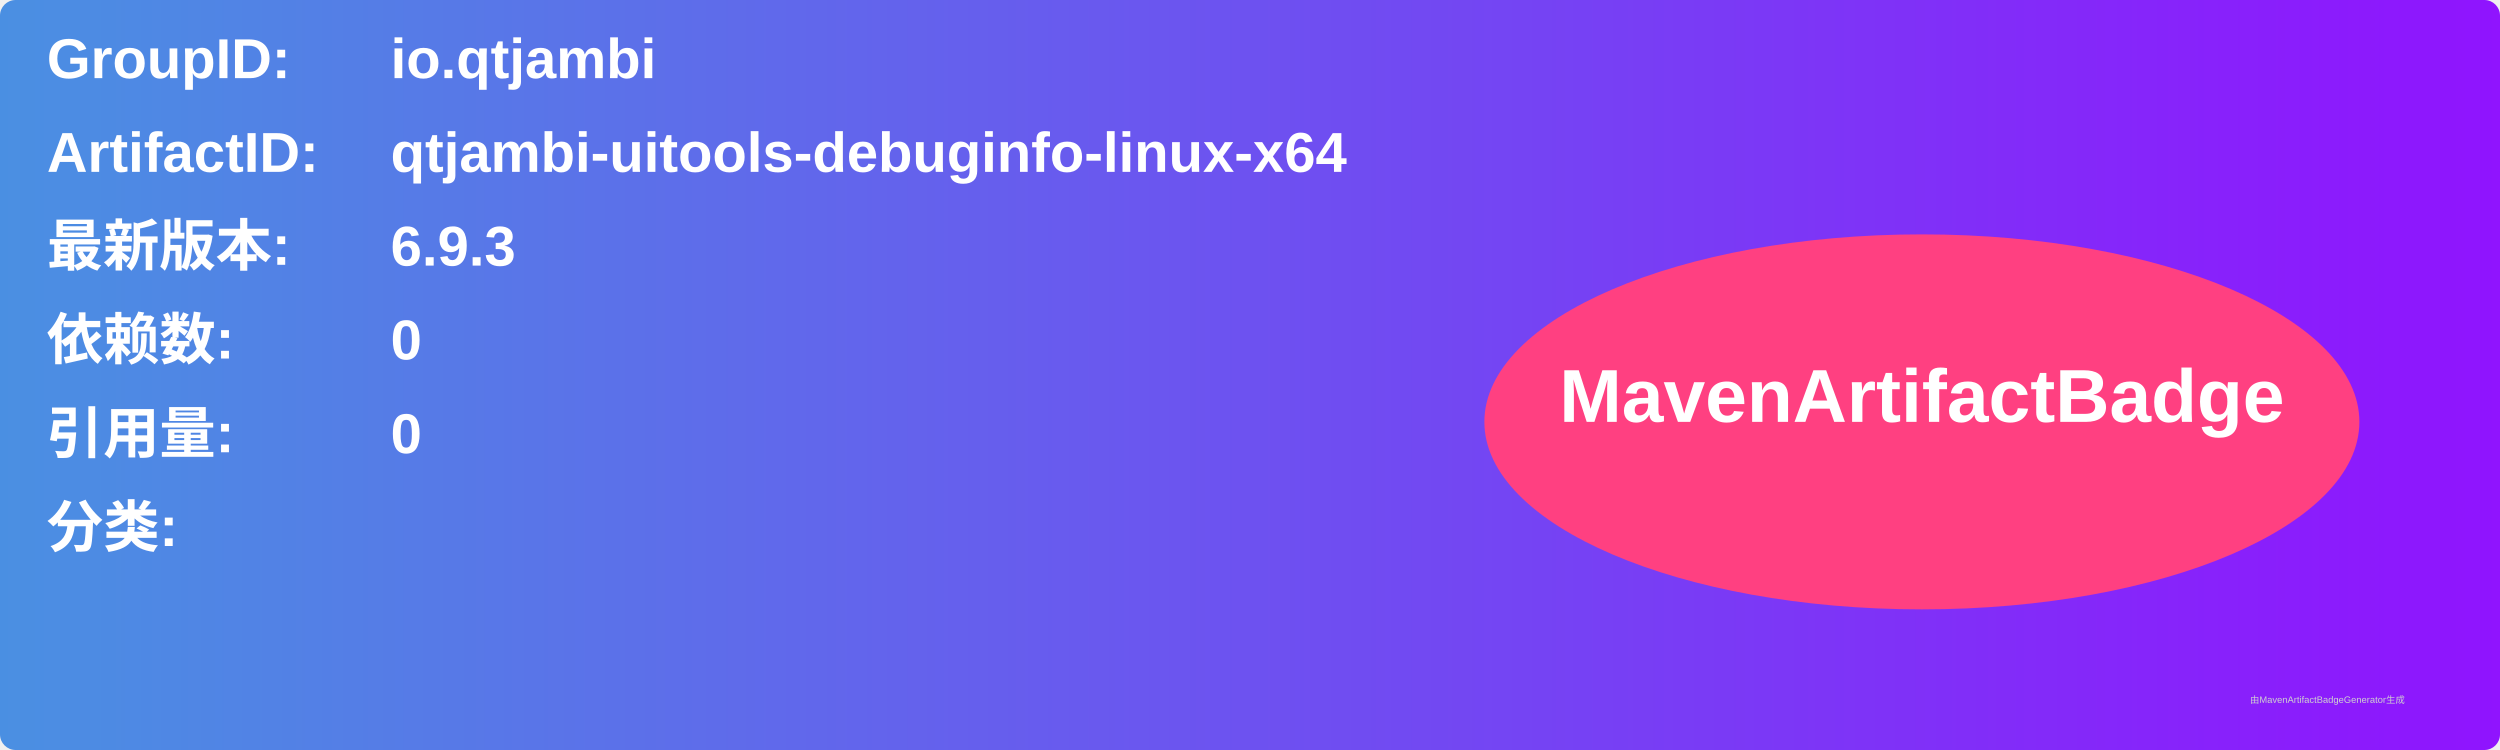
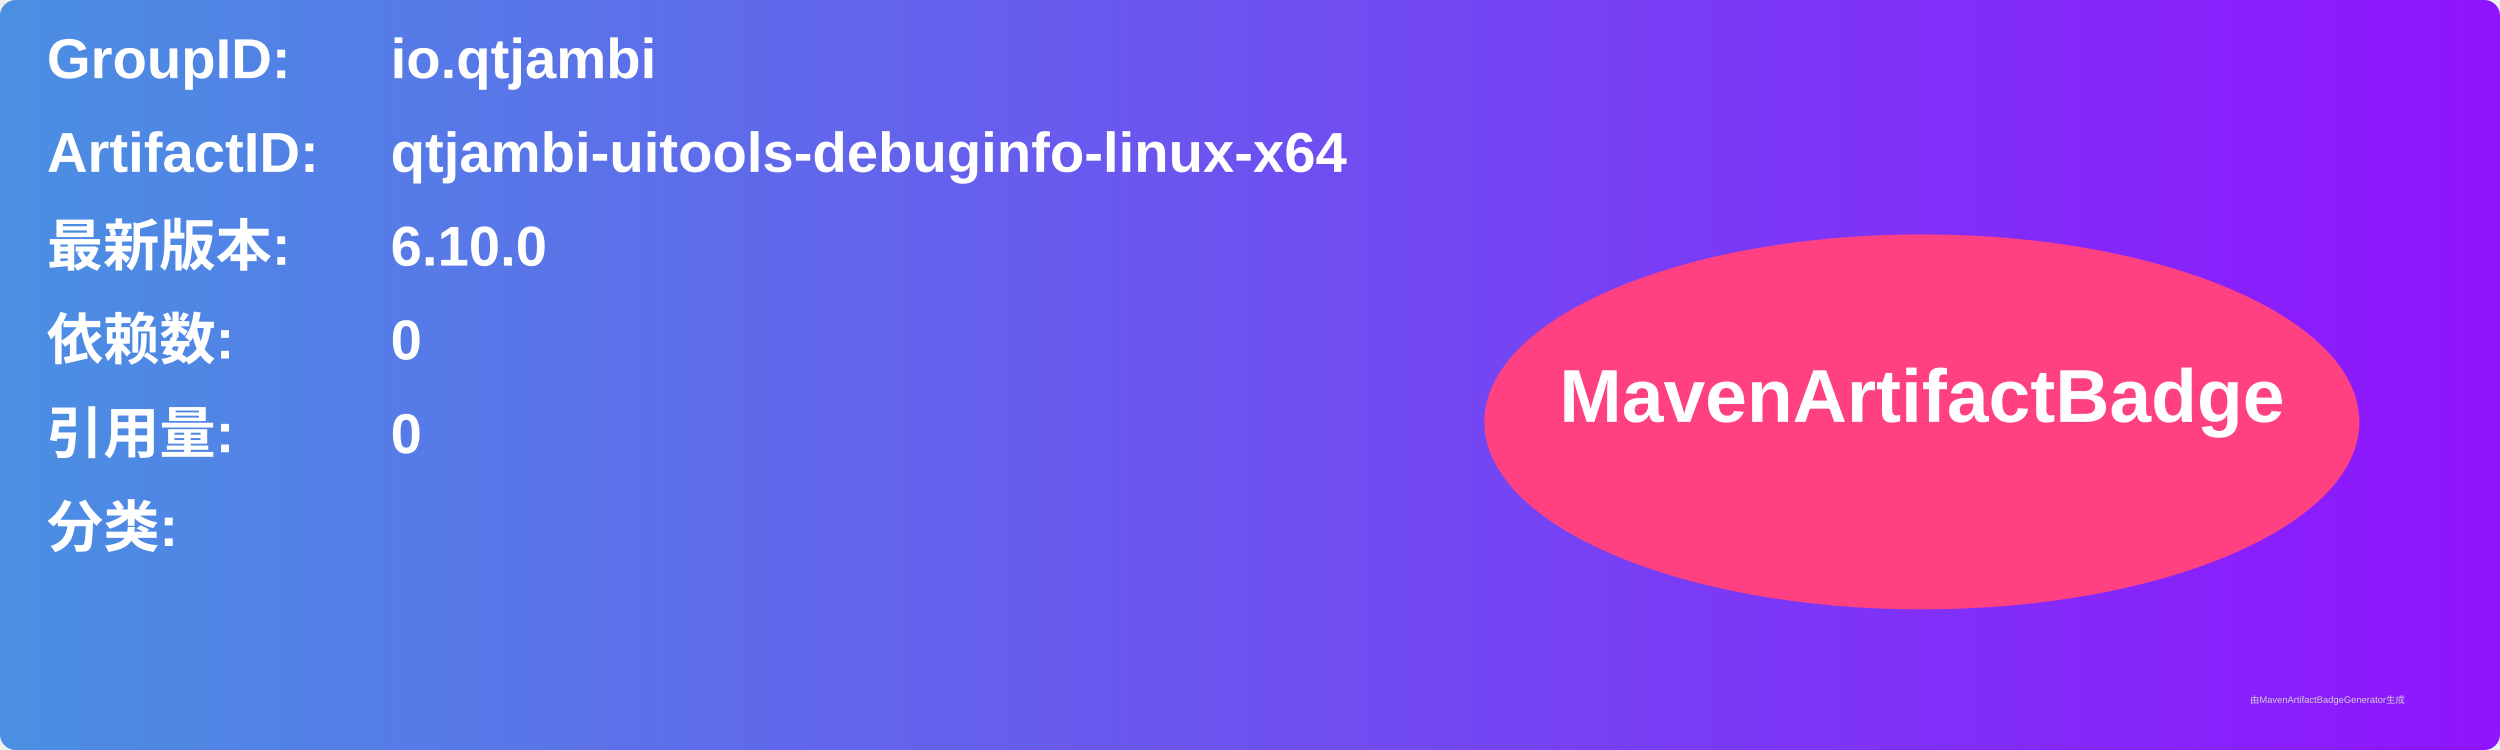
<svg xmlns="http://www.w3.org/2000/svg" width="800" height="240" viewBox="0 0 800 240">
  <linearGradient id="grad" x1="0%" y1="0%" x2="100%" y2="0%">
    <stop offset="0%" stop-color="#4a90e2" />
    <stop offset="100%" stop-color="#9013fe" />
  </linearGradient>
  <rect width="100%" height="100%" rx="5" ry="5" fill="url(#grad)" />
  <g transform="translate(15, 15)">
    <text x="0" y="10" font-family="Arial" font-size="18" fill="white" font-weight="bold" width="260">GroupID:</text>
    <text x="110" y="10" font-family="Arial" font-size="18" fill="white" font-weight="bold" width="460">io.qtjambi</text>
    <text x="0" y="40" font-family="Arial" font-size="18" fill="white" font-weight="bold" width="260">ArtifactID:</text>
    <text x="110" y="40" font-family="Arial" font-size="18" fill="white" font-weight="bold" width="460">qtjambi-uitools-debuginfo-linux-x64</text>
    <text x="0" y="70" font-family="Arial" font-size="18" fill="white" font-weight="bold">最新版本:</text>
    <text x="110" y="70" font-family="Arial" font-size="18" fill="white" font-weight="bold">
-       <tspan font-weight="bold">6.9.3</tspan>
+       <tspan font-weight="bold">6.10.0</tspan>
    </text>
    <text x="0" y="100" font-family="Arial" font-size="18" fill="white" font-weight="bold">依赖数: </text>
    <text x="110" y="100" font-family="Arial" font-size="18" fill="white">
      <tspan font-weight="bold">0</tspan>
    </text>
    <text x="0" y="130" font-family="Arial" font-size="18" fill="white" font-weight="bold">引用量: </text>
    <text x="110" y="130" font-family="Arial" font-size="18" fill="white">
      <tspan font-weight="bold">0</tspan>
    </text>
    <text x="0" y="160" font-family="Arial" font-size="18" fill="white" font-weight="bold">分类:</text>
    <text x="10" y="190" font-family="Arial" font-size="10" fill="white">
      <tspan font-weight="bold" />
    </text>
    <ellipse cx="600" cy="120" rx="140" ry="60" fill="#ff4081" />
    <text x="600" y="120" text-anchor="middle" font-family="Arial" font-size="24" fill="white" font-weight="bold">MavenArtifactBadge</text>
  </g>
  <text x="720" y="225" font-family="Arial" font-size="3" fill="#d0d0d0">由MavenArtifactBadgeGenerator生成</text>
</svg>
